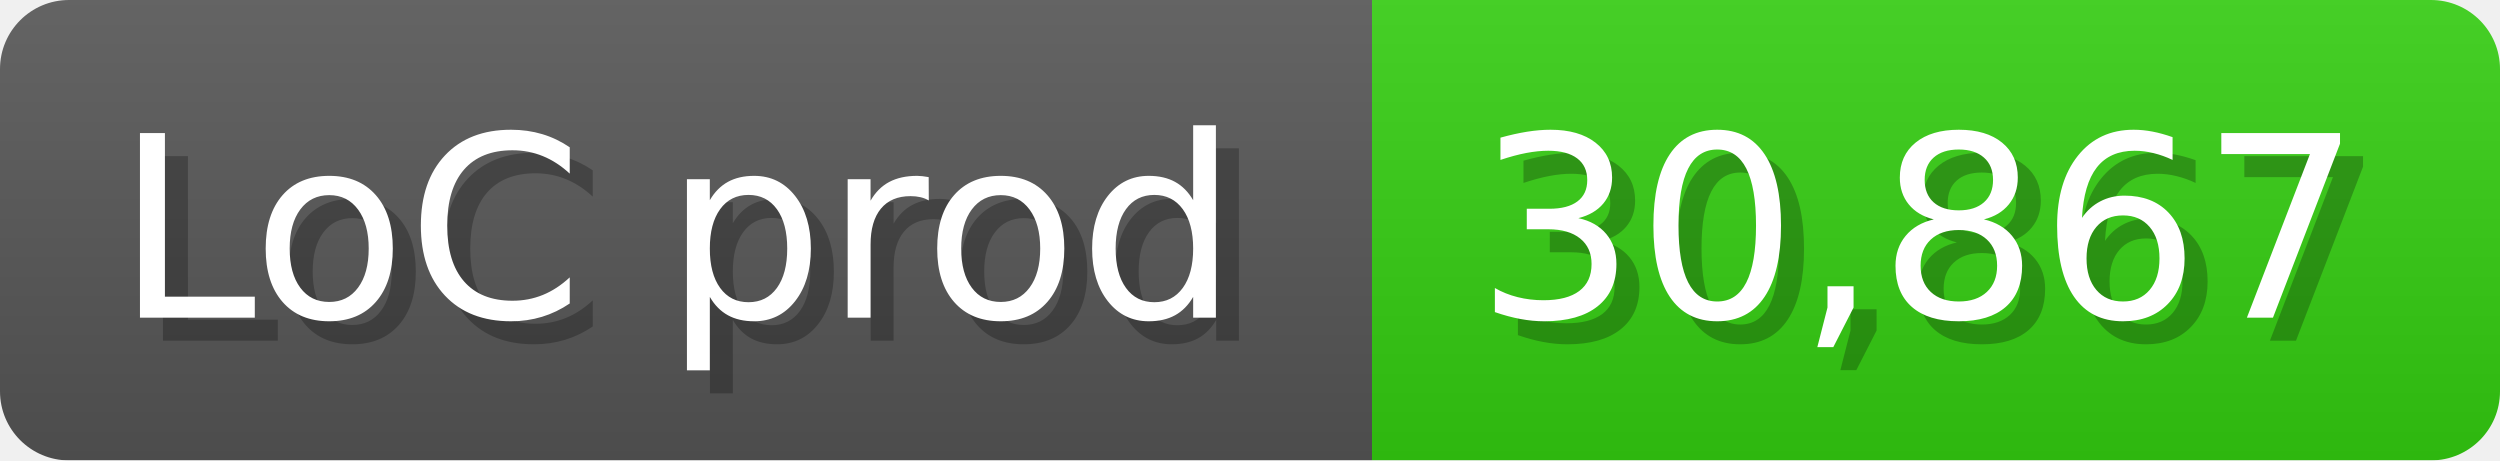
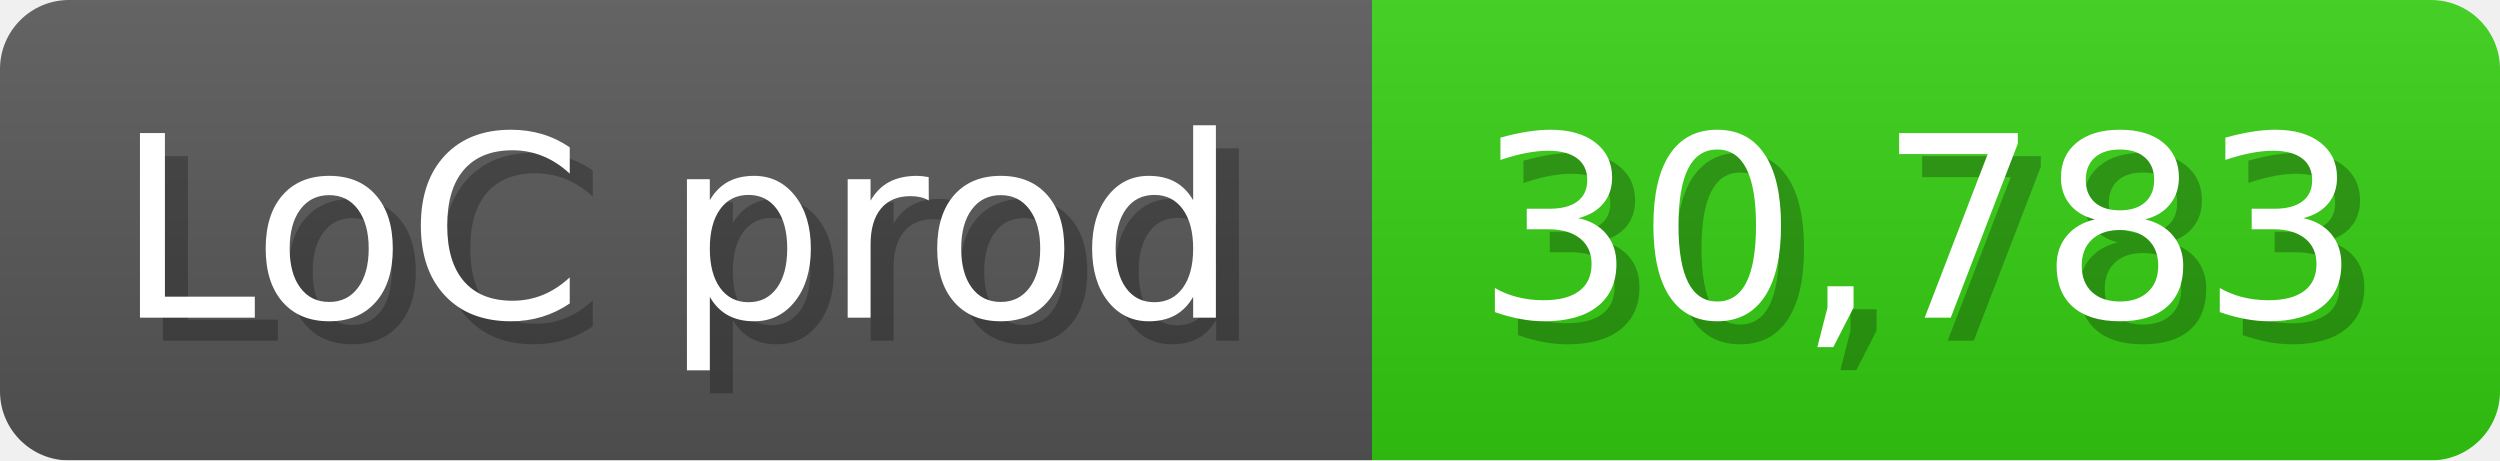
<svg xmlns="http://www.w3.org/2000/svg" width="108.6" height="20" viewBox="0 0 1086 200">
  <linearGradient id="a" x2="0" y2="100%">
    <stop offset="0" stop-opacity=".1" stop-color="#EEE" />
    <stop offset="1" stop-opacity=".1" />
  </linearGradient>
  <mask id="m">
    <rect width="1086" height="200" rx="30" fill="#FFF" />
  </mask>
  <g mask="url(#m)">
    <rect width="596" height="200" fill="#555" />
    <rect width="490" height="200" fill="#3C1" x="596" />
    <rect width="1086" height="200" fill="url(#a)" />
  </g>
  <g fill="#fff" text-anchor="start" font-family="Verdana,DejaVu Sans,sans-serif" font-size="110">
    <text x="60" y="148" textLength="496" fill="#000" opacity="0.25">LoC prod</text>
    <text x="50" y="138" textLength="496">LoC prod</text>
-     <text x="651" y="148" textLength="390" fill="#000" opacity="0.25">30,867</text>
-     <text x="641" y="138" textLength="390">30,867</text>
+     <text x="651" y="148" textLength="390" fill="#000" opacity="0.25">30,783</text>
+     <text x="641" y="138" textLength="390">30,783</text>
  </g>
</svg>
